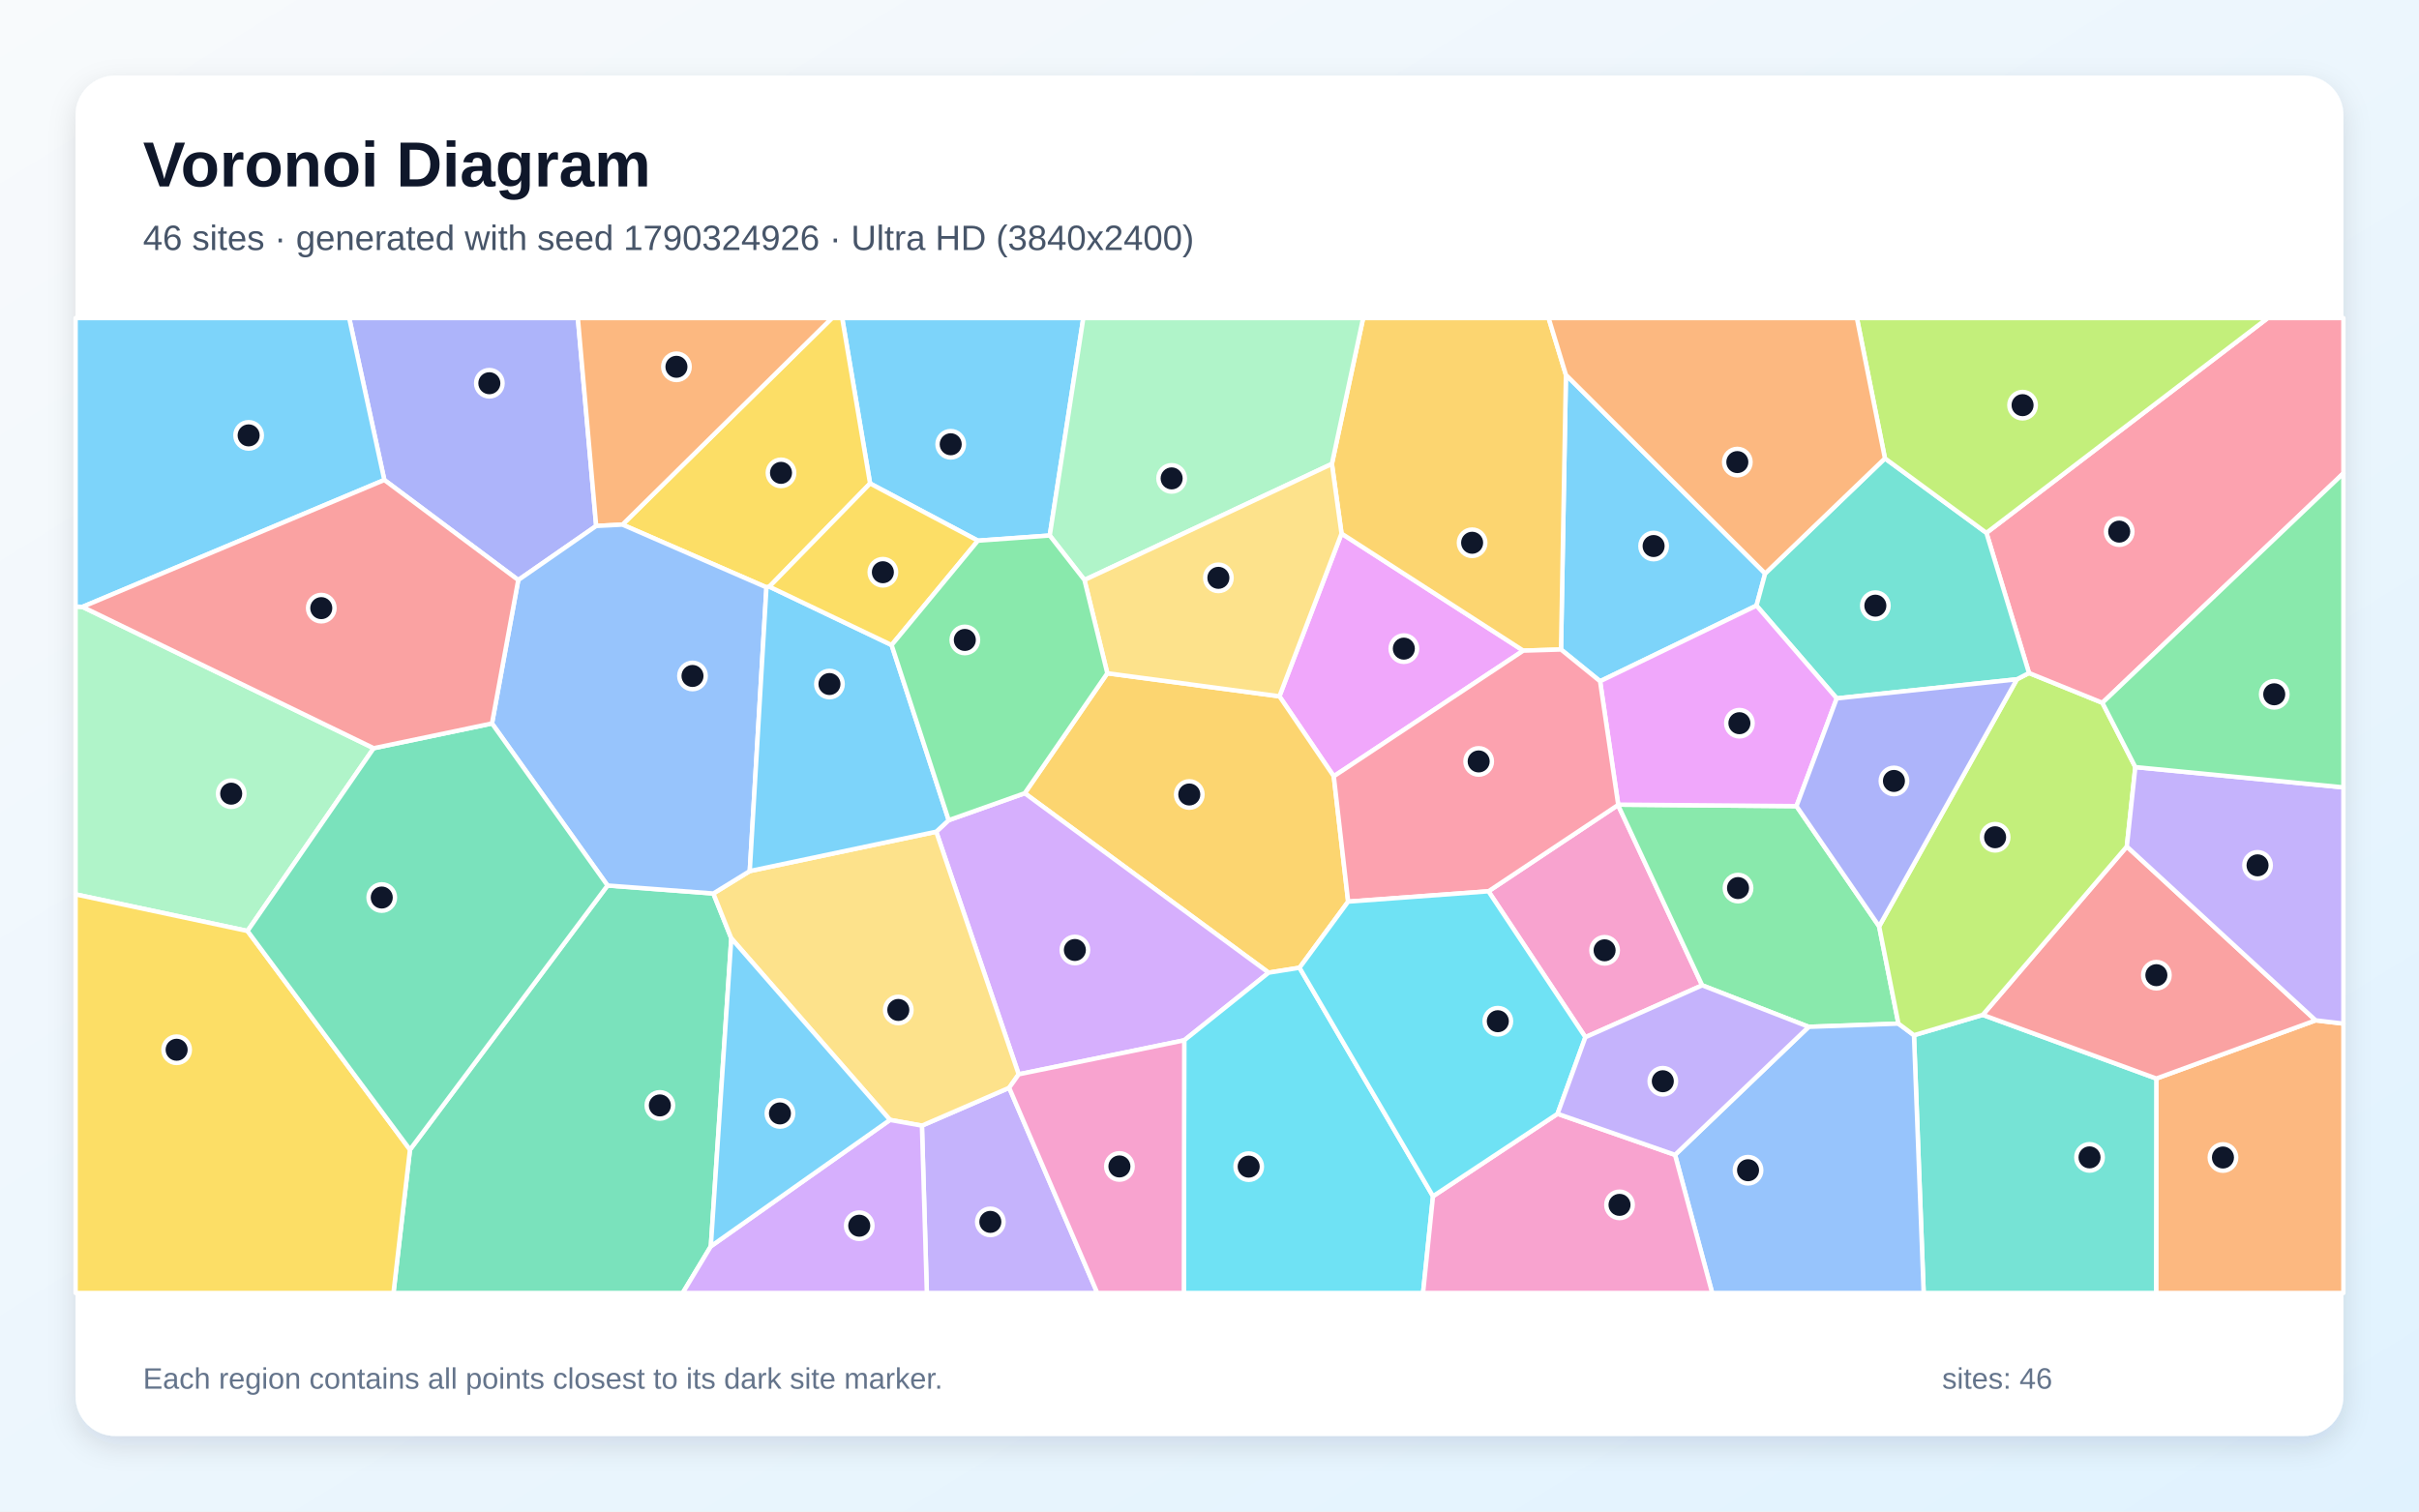
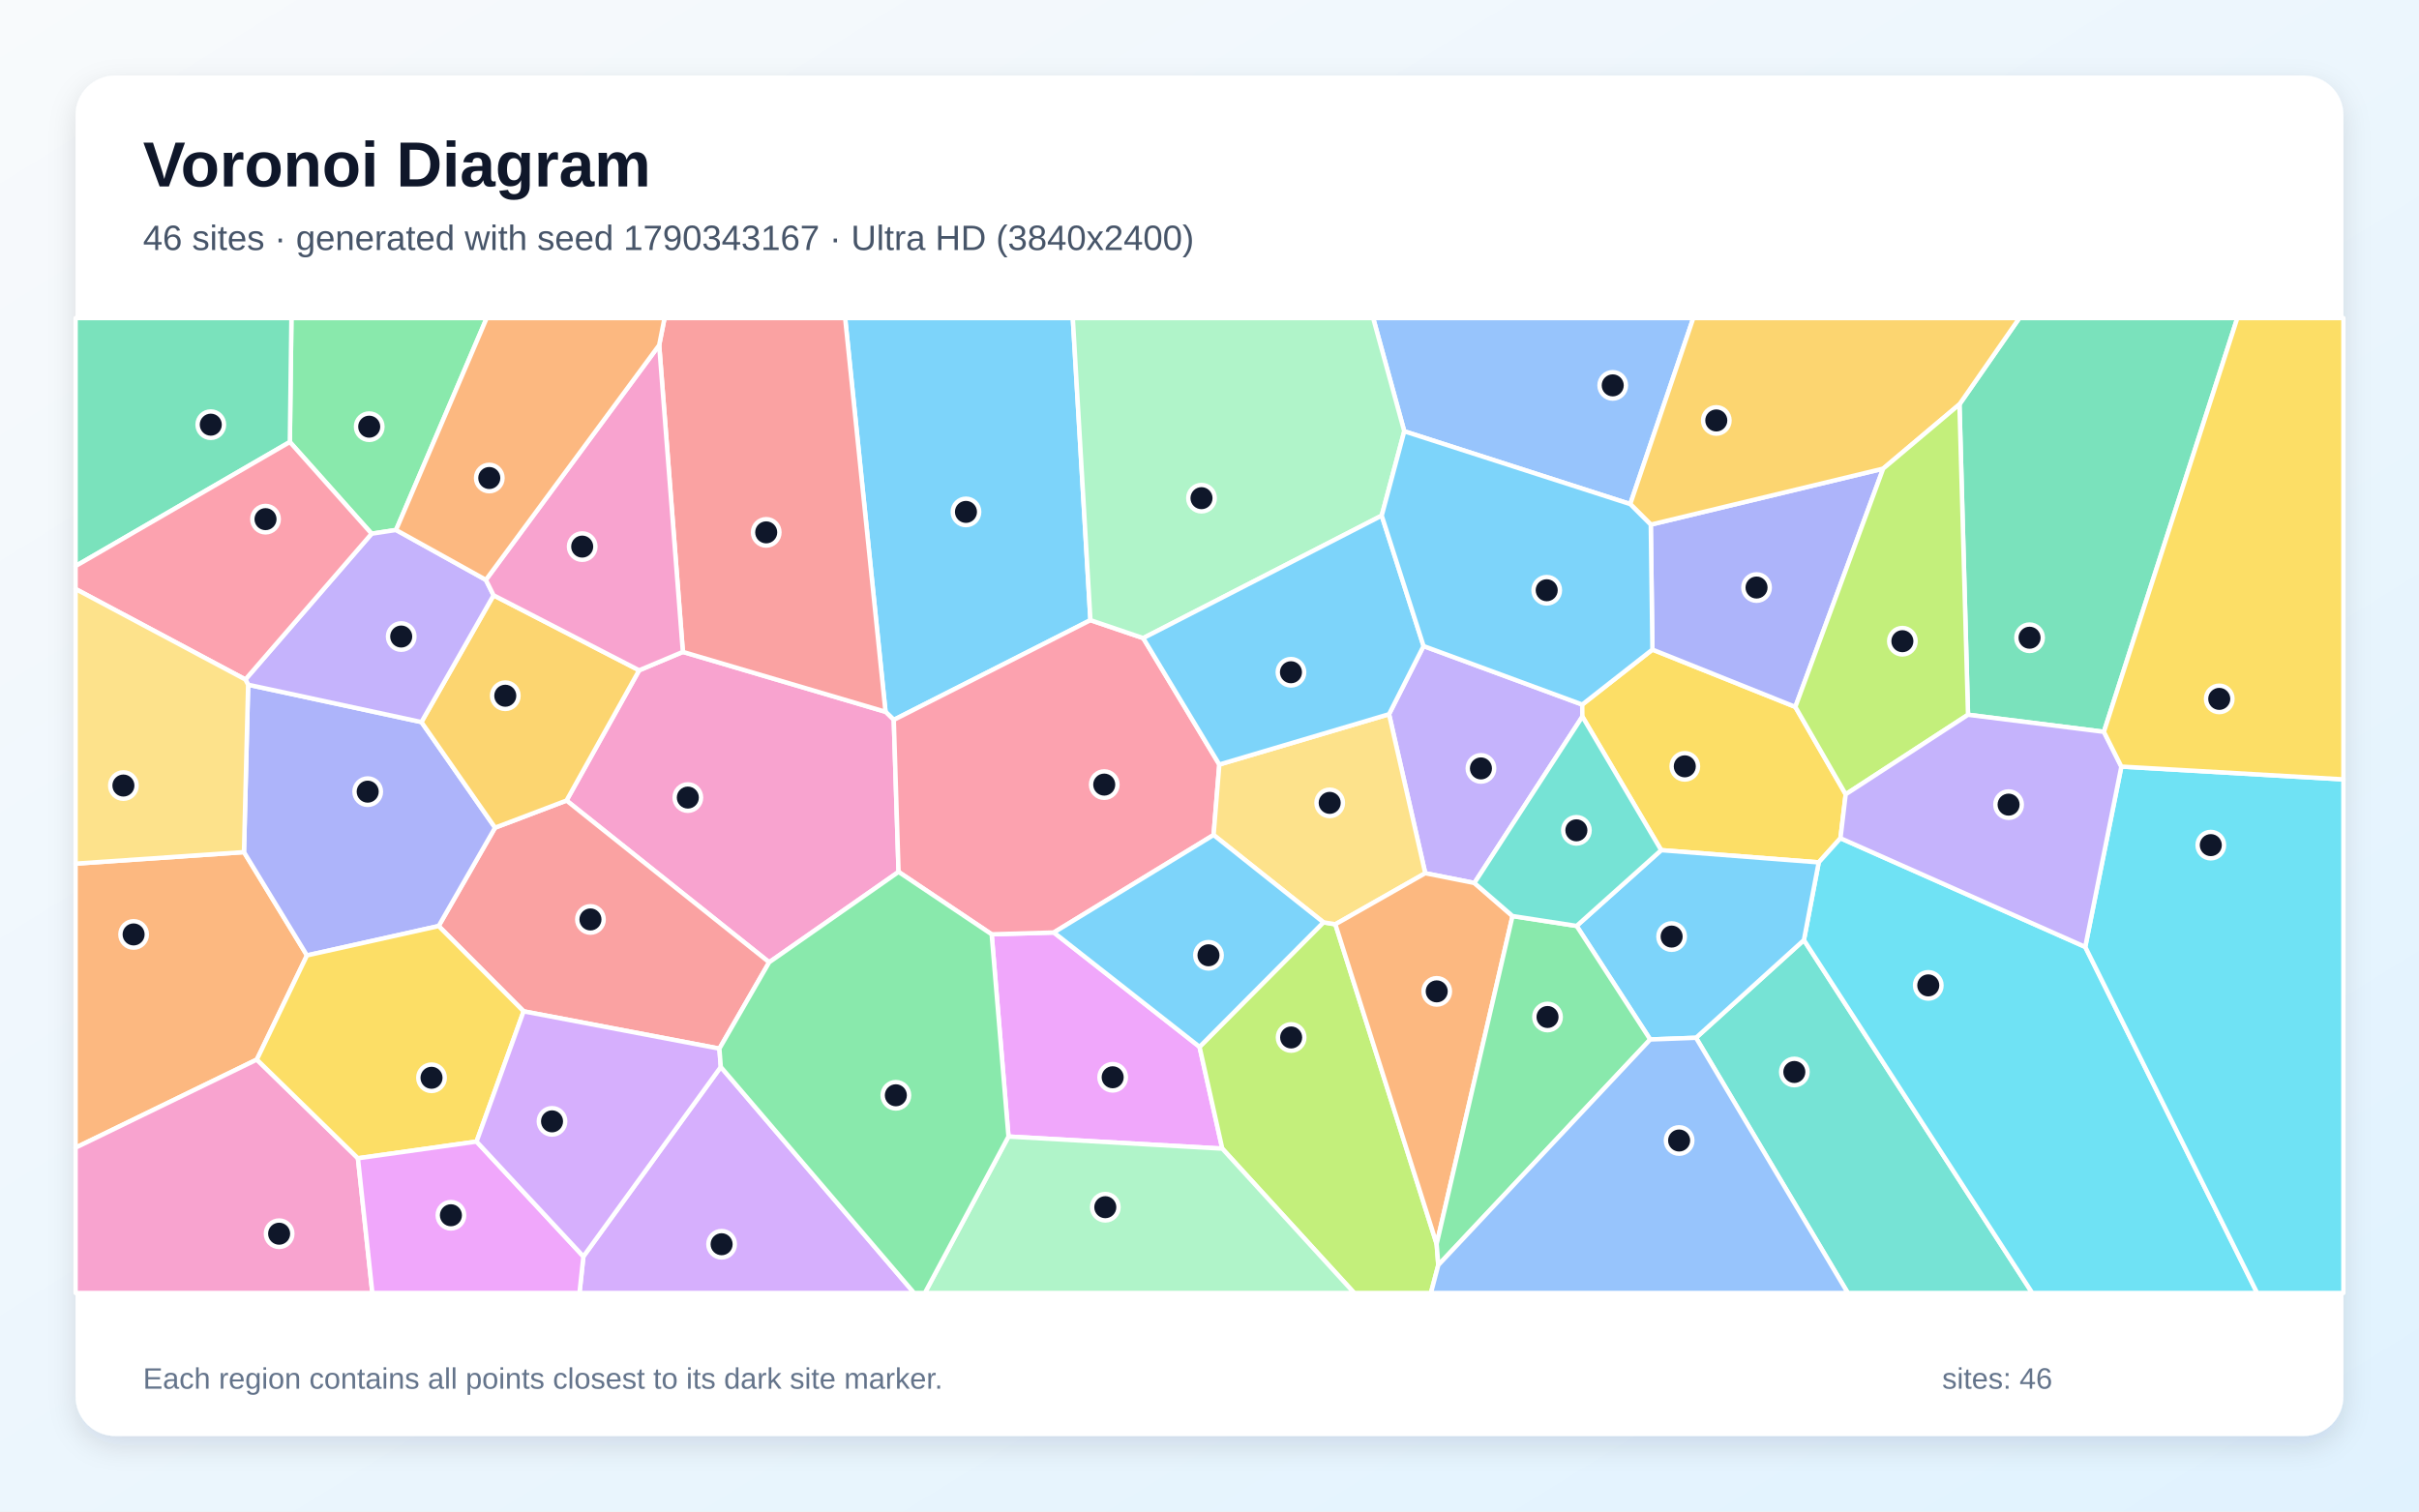
<svg xmlns="http://www.w3.org/2000/svg" width="3840" height="2400" viewBox="0 0 3840 2400" role="img" aria-labelledby="title description">
  <defs>
    <linearGradient id="background" x1="0" y1="0" x2="1" y2="1">
      <stop stop-color="#F8FAFC" />
      <stop offset="1" stop-color="#E0F2FE" />
    </linearGradient>
    <filter id="shadow" x="-5%" y="-5%" width="110%" height="110%">
      <feDropShadow dx="0" dy="15" stdDeviation="22" flood-color="#0F172A" flood-opacity=".12" />
    </filter>
  </defs>
  <rect width="3840" height="2400" fill="url(#background)" />
  <rect x="120" y="120" width="3600" height="2160" rx="63" fill="#FFFFFF" filter="url(#shadow)" />
  <g font-family="Arial, sans-serif">
    <text x="227" y="296" font-size="101" font-weight="700" fill="#0F172A">Voronoi Diagram</text>
-     <text x="227" y="397" font-size="56" fill="#475569">46 sites · generated with seed 1790324926 · Ultra HD (3840x2400)</text>
+     <text x="227" y="397" font-size="56" fill="#475569">46 sites · generated with seed 1790343167 · Ultra HD (3840x2400)</text>
  </g>
  <g stroke="#FFFFFF" stroke-width="7" stroke-linejoin="round">
-     <polygon points="1666.4,850.3 1552.4,858.5 1381.2,767.7 1336.9,505.0 1719.7,505.0" fill="#38BDF8" fill-opacity="0.65" />
-     <polygon points="1463.5,1787.3 1602.0,1727.2 1741.9,2053.0 1471.3,2053.0" fill="#A78BFA" fill-opacity="0.65" />
-     <polygon points="2516.7,1646.9 2362.8,1415.2 2568.5,1278.2 2702.1,1564.5" fill="#F472B6" fill-opacity="0.65" />
-     <polygon points="3423.0,1712.5 3675.9,1620.1 3720.0,1625.3 3720.0,2053.0 3422.7,2053.0" fill="#FB923C" fill-opacity="0.65" />
-     <polygon points="1221.3,931.5 1216.7,932.6 988.1,833.0 1320.7,505.0 1336.9,505.0 1381.2,767.7" fill="#FACC15" fill-opacity="0.65" />
-     <polygon points="2568.8,1277.6 2851.8,1280.0 2983.0,1470.9 3013.6,1625.3 2871.2,1630.4 2702.1,1564.5 2568.5,1278.2" fill="#4ADE80" fill-opacity="0.65" />
-     <polygon points="3038.3,1643.7 3147.5,1611.4 3423.0,1712.5 3422.7,2053.0 3053.7,2053.0" fill="#2DD4BF" fill-opacity="0.65" />
-     <polygon points="2659.0,1833.7 2871.2,1630.4 3013.6,1625.3 3038.3,1643.7 3053.7,2053.0 2718.0,2053.0" fill="#60A5FA" fill-opacity="0.65" />
-     <polygon points="2129.6,847.2 2418.1,1033.1 2117.3,1232.6 2031.0,1105.6" fill="#E879F9" fill-opacity="0.65" />
-     <polygon points="650.8,1825.5 964.4,1406.0 1132.4,1418.7 1160.9,1489.9 1128.4,1978.9 1083.7,2053.0 624.6,2053.0" fill="#34D399" fill-opacity="0.65" />
-     <polygon points="3675.9,1620.1 3423.0,1712.5 3147.5,1611.4 3376.2,1344.1" fill="#F87171" fill-opacity="0.65" />
-     <polygon points="946.4,835.1 822.7,921.0 610.1,762.1 554.3,505.0 917.3,505.0" fill="#818CF8" fill-opacity="0.65" />
-     <polygon points="1757.8,1069.0 2031.0,1105.6 2117.3,1232.6 2140.1,1431.6 2062.9,1536.6 2013.9,1544.4 1626.7,1259.5" fill="#FBBF24" fill-opacity="0.65" />
-     <polygon points="3201.7,1078.6 3220.9,1068.6 3337.4,1115.9 3389.7,1218.0 3376.2,1344.1 3147.5,1611.4 3038.3,1643.7 3013.6,1625.3 2983.0,1470.9" fill="#A3E635" fill-opacity="0.65" />
-     <polygon points="1506.0,1302.3 1626.7,1259.5 2013.9,1544.4 1879.9,1651.8 1617.1,1705.8 1486.2,1320.6" fill="#C084FC" fill-opacity="0.65" />
-     <polygon points="3337.4,1115.9 3220.9,1068.6 3153.3,846.1 3599.9,505.0 3720.0,505.0 3720.0,751.5" fill="#FB7185" fill-opacity="0.65" />
-     <polygon points="1879.9,1651.8 2013.9,1544.4 2062.9,1536.6 2274.8,1899.4 2259.0,2053.0 1879.3,2053.0" fill="#22D3EE" fill-opacity="0.65" />
-     <polygon points="593.2,1188.0 392.9,1478.2 120.0,1420.1 120.0,963.1 130.9,963.6" fill="#86EFAC" fill-opacity="0.65" />
-     <polygon points="1412.8,1778.2 1160.9,1489.9 1132.4,1418.7 1190.2,1383.1 1486.2,1320.6 1617.1,1705.8 1602.0,1727.2 1463.5,1787.3" fill="#FCD34D" fill-opacity="0.65" />
-     <polygon points="2802.1,910.6 2788.3,961.6 2540.0,1081.7 2478.0,1031.3 2485.8,595.2" fill="#38BDF8" fill-opacity="0.65" />
-     <polygon points="610.1,762.1 130.9,963.6 120.0,963.1 120.0,505.0 554.3,505.0" fill="#38BDF8" fill-opacity="0.65" />
-     <polygon points="3675.9,1620.1 3376.2,1344.1 3389.7,1218.0 3720.0,1250.2 3720.0,1625.3" fill="#A78BFA" fill-opacity="0.65" />
-     <polygon points="2274.8,1899.4 2472.5,1768.5 2659.0,1833.7 2718.0,2053.0 2259.0,2053.0" fill="#F472B6" fill-opacity="0.65" />
-     <polygon points="988.1,833.0 946.4,835.1 917.3,505.0 1320.7,505.0" fill="#FB923C" fill-opacity="0.65" />
-     <polygon points="120.0,1420.1 392.9,1478.2 650.8,1825.5 624.6,2053.0 120.0,2053.0" fill="#FACC15" fill-opacity="0.65" />
-     <polygon points="3389.7,1218.0 3337.4,1115.9 3720.0,751.5 3720.0,1250.2" fill="#4ADE80" fill-opacity="0.65" />
-     <polygon points="2992.2,727.8 3153.3,846.1 3220.9,1068.6 3201.7,1078.6 2915.7,1108.9 2788.3,961.6 2802.1,910.6" fill="#2DD4BF" fill-opacity="0.65" />
-     <polygon points="1190.2,1383.1 1132.4,1418.7 964.4,1406.0 781.0,1148.7 822.7,921.0 946.4,835.1 988.1,833.0 1216.7,932.6" fill="#60A5FA" fill-opacity="0.65" />
-     <polygon points="2540.0,1081.7 2788.3,961.6 2915.7,1108.9 2851.8,1280.0 2568.8,1277.6" fill="#E879F9" fill-opacity="0.65" />
-     <polygon points="392.9,1478.2 593.2,1188.0 781.0,1148.7 964.4,1406.0 650.8,1825.5" fill="#34D399" fill-opacity="0.65" />
-     <polygon points="781.0,1148.7 593.2,1188.0 130.9,963.6 610.1,762.1 822.7,921.0" fill="#F87171" fill-opacity="0.65" />
-     <polygon points="2915.7,1108.9 3201.7,1078.6 2983.0,1470.9 2851.8,1280.0" fill="#818CF8" fill-opacity="0.65" />
-     <polygon points="2485.8,595.2 2478.0,1031.3 2418.1,1033.1 2129.6,847.2 2114.3,736.6 2163.9,505.0 2458.3,505.0" fill="#FBBF24" fill-opacity="0.65" />
-     <polygon points="3153.3,846.1 2992.2,727.8 2947.7,505.0 3599.9,505.0" fill="#A3E635" fill-opacity="0.65" />
-     <polygon points="1128.4,1978.9 1412.8,1778.2 1463.5,1787.3 1471.3,2053.0 1083.7,2053.0" fill="#C084FC" fill-opacity="0.65" />
-     <polygon points="2140.1,1431.6 2117.3,1232.6 2418.1,1033.1 2478.0,1031.3 2540.0,1081.7 2568.8,1277.6 2568.5,1278.2 2362.8,1415.2" fill="#FB7185" fill-opacity="0.65" />
-     <polygon points="2472.5,1768.5 2274.8,1899.4 2062.9,1536.6 2140.1,1431.6 2362.8,1415.2 2516.7,1646.9" fill="#22D3EE" fill-opacity="0.65" />
-     <polygon points="2114.3,736.6 1721.5,920.9 1666.4,850.3 1719.7,505.0 2163.9,505.0" fill="#86EFAC" fill-opacity="0.65" />
-     <polygon points="1721.5,920.9 2114.3,736.6 2129.6,847.2 2031.0,1105.6 1757.8,1069.0" fill="#FCD34D" fill-opacity="0.65" />
-     <polygon points="1128.4,1978.9 1160.9,1489.9 1412.8,1778.2" fill="#38BDF8" fill-opacity="0.65" />
-     <polygon points="1415.4,1024.2 1506.0,1302.3 1486.2,1320.6 1190.2,1383.1 1216.7,932.6 1221.3,931.5" fill="#38BDF8" fill-opacity="0.65" />
-     <polygon points="2472.5,1768.5 2516.7,1646.9 2702.1,1564.5 2871.2,1630.4 2659.0,1833.7" fill="#A78BFA" fill-opacity="0.65" />
-     <polygon points="1602.0,1727.2 1617.1,1705.8 1879.9,1651.8 1879.3,2053.0 1741.9,2053.0" fill="#F472B6" fill-opacity="0.65" />
-     <polygon points="2992.2,727.8 2802.1,910.6 2485.8,595.2 2458.3,505.0 2947.7,505.0" fill="#FB923C" fill-opacity="0.65" />
-     <polygon points="1415.4,1024.2 1221.3,931.5 1381.2,767.7 1552.4,858.5" fill="#FACC15" fill-opacity="0.65" />
-     <polygon points="1721.5,920.9 1757.8,1069.0 1626.7,1259.5 1506.0,1302.3 1415.4,1024.2 1552.4,858.5 1666.4,850.3" fill="#4ADE80" fill-opacity="0.65" />
+     <polygon points="1731.0,984.7 1418.8,1143.0 1405.7,1130.2 1341.6,505.0 1703.0,505.0" fill="#38BDF8" fill-opacity="0.65" />
+     <polygon points="2340.5,1402.0 2262.5,1386.5 2205.0,1134.0 2259.8,1025.8 2511.7,1118.7 2511.9,1137.8" fill="#A78BFA" fill-opacity="0.65" />
+     <polygon points="1221.0,1527.9 899.3,1271.1 1014.6,1064.3 1084.0,1035.1 1405.7,1130.2 1418.8,1143.0 1426.4,1384.4" fill="#F472B6" fill-opacity="0.65" />
+     <polygon points="407.7,1682.4 120.0,1822.3 120.0,1371.3 387.3,1353.0 487.3,1517.0" fill="#FB923C" fill-opacity="0.65" />
+     <polygon points="2623.1,1031.4 2850.0,1122.4 2929.9,1261.2 2921.6,1330.9 2887.1,1369.3 2637.0,1349.9 2511.9,1137.8 2511.7,1118.7" fill="#FACC15" fill-opacity="0.65" />
+     <polygon points="628.7,841.5 589.9,847.4 460.1,701.8 462.6,505.0 772.6,505.0" fill="#4ADE80" fill-opacity="0.65" />
+     <polygon points="2692.3,1647.8 2863.6,1492.6 3226.1,2053.0 2933.3,2053.0" fill="#2DD4BF" fill-opacity="0.65" />
+     <polygon points="2587.9,800.4 2229.2,684.8 2179.8,505.0 2688.0,505.0" fill="#60A5FA" fill-opacity="0.65" />
+     <polygon points="1600.9,1804.6 1574.2,1483.5 1672.9,1480.6 1904.2,1662.2 1940.3,1823.8" fill="#E879F9" fill-opacity="0.65" />
+     <polygon points="3339.8,1162.0 3124.1,1134.9 3110.5,642.0 3205.6,505.0 3551.6,505.0" fill="#34D399" fill-opacity="0.65" />
+     <polygon points="1142.0,1665.0 831.2,1605.8 696.3,1470.4 785.9,1314.2 899.3,1271.1 1221.0,1527.9" fill="#F87171" fill-opacity="0.65" />
+     <polygon points="393.9,1087.2 669.0,1146.5 785.9,1314.2 696.3,1470.4 487.3,1517.0 387.3,1353.0" fill="#818CF8" fill-opacity="0.65" />
+     <polygon points="785.9,1314.2 669.0,1146.5 783.5,945.2 1014.6,1064.3 899.3,1271.1" fill="#FBBF24" fill-opacity="0.65" />
+     <polygon points="1940.3,1823.8 1904.2,1662.2 2100.9,1464.5 2119.8,1467.6 2280.6,1975.2 2283.2,2008.7 2271.5,2053.0 2149.7,2053.0" fill="#A3E635" fill-opacity="0.65" />
+     <polygon points="926.1,1995.0 1144.2,1694.1 1451.1,2053.0 919.9,2053.0" fill="#C084FC" fill-opacity="0.65" />
+     <polygon points="1935.6,1213.9 1926.5,1325.8 1672.9,1480.6 1574.2,1483.5 1426.4,1384.4 1418.8,1143.0 1731.0,984.7 1814.8,1013.2" fill="#FB7185" fill-opacity="0.65" />
+     <polygon points="2863.6,1492.6 2887.1,1369.3 2921.6,1330.9 3310.2,1503.5 3583.1,2053.0 3226.1,2053.0" fill="#22D3EE" fill-opacity="0.65" />
+     <polygon points="2229.2,684.8 2193.4,818.7 1814.8,1013.2 1731.0,984.7 1703.0,505.0 2179.8,505.0" fill="#86EFAC" fill-opacity="0.65" />
+     <polygon points="2119.8,1467.6 2100.9,1464.5 1926.5,1325.8 1935.6,1213.9 2205.0,1134.0 2262.5,1386.5" fill="#FCD34D" fill-opacity="0.65" />
+     <polygon points="2100.9,1464.5 1904.2,1662.2 1672.9,1480.6 1926.5,1325.8" fill="#38BDF8" fill-opacity="0.65" />
+     <polygon points="2619.6,1650.5 2502.8,1470.2 2637.0,1349.9 2887.1,1369.3 2863.6,1492.6 2692.3,1647.8" fill="#38BDF8" fill-opacity="0.65" />
+     <polygon points="771.3,920.7 783.5,945.2 669.0,1146.5 393.9,1087.2 389.5,1078.9 589.9,847.4 628.7,841.5" fill="#A78BFA" fill-opacity="0.65" />
+     <polygon points="120.0,1822.3 407.7,1682.4 568.2,1839.1 591.1,2053.0 120.0,2053.0" fill="#F472B6" fill-opacity="0.65" />
+     <polygon points="2401.0,1454.5 2280.6,1975.2 2119.8,1467.6 2262.5,1386.5 2340.5,1402.0" fill="#FB923C" fill-opacity="0.65" />
+     <polygon points="756.5,1812.6 568.2,1839.1 407.7,1682.4 487.3,1517.0 696.3,1470.4 831.2,1605.8" fill="#FACC15" fill-opacity="0.65" />
+     <polygon points="2283.2,2008.7 2280.6,1975.2 2401.0,1454.5 2502.8,1470.2 2619.6,1650.5" fill="#4ADE80" fill-opacity="0.65" />
+     <polygon points="2502.8,1470.2 2401.0,1454.5 2340.5,1402.0 2511.9,1137.8 2637.0,1349.9" fill="#2DD4BF" fill-opacity="0.65" />
+     <polygon points="2283.2,2008.7 2619.6,1650.5 2692.3,1647.8 2933.3,2053.0 2271.5,2053.0" fill="#60A5FA" fill-opacity="0.65" />
+     <polygon points="568.2,1839.1 756.5,1812.6 926.1,1995.0 919.9,2053.0 591.1,2053.0" fill="#E879F9" fill-opacity="0.65" />
+     <polygon points="460.1,701.8 120.0,898.8 120.0,505.0 462.6,505.0" fill="#34D399" fill-opacity="0.65" />
+     <polygon points="1084.0,1035.1 1046.4,548.0 1054.9,505.0 1341.6,505.0 1405.7,1130.2" fill="#F87171" fill-opacity="0.65" />
+     <polygon points="2620.5,833.0 2989.4,744.1 2850.0,1122.4 2623.1,1031.4" fill="#818CF8" fill-opacity="0.65" />
+     <polygon points="3110.5,642.0 2989.4,744.1 2620.5,833.0 2587.9,800.4 2688.0,505.0 3205.6,505.0" fill="#FBBF24" fill-opacity="0.65" />
+     <polygon points="3110.5,642.0 3124.1,1134.9 2929.9,1261.2 2850.0,1122.4 2989.4,744.1" fill="#A3E635" fill-opacity="0.65" />
+     <polygon points="756.5,1812.6 831.2,1605.8 1142.0,1665.0 1144.2,1694.1 926.1,1995.0" fill="#C084FC" fill-opacity="0.65" />
+     <polygon points="460.1,701.8 589.9,847.4 389.5,1078.9 120.0,935.2 120.0,898.8" fill="#FB7185" fill-opacity="0.65" />
+     <polygon points="3310.2,1503.5 3367.5,1217.2 3720.0,1237.5 3720.0,2053.0 3583.1,2053.0" fill="#22D3EE" fill-opacity="0.65" />
+     <polygon points="1600.9,1804.6 1940.3,1823.8 2149.7,2053.0 1468.1,2053.0" fill="#86EFAC" fill-opacity="0.65" />
+     <polygon points="389.5,1078.9 393.9,1087.2 387.3,1353.0 120.0,1371.3 120.0,935.2" fill="#FCD34D" fill-opacity="0.65" />
+     <polygon points="1935.6,1213.9 1814.8,1013.2 2193.4,818.7 2259.8,1025.8 2205.0,1134.0" fill="#38BDF8" fill-opacity="0.65" />
+     <polygon points="2193.4,818.7 2229.2,684.8 2587.9,800.4 2620.5,833.0 2623.1,1031.4 2511.7,1118.7 2259.8,1025.8" fill="#38BDF8" fill-opacity="0.65" />
+     <polygon points="3367.5,1217.2 3310.2,1503.5 2921.6,1330.9 2929.9,1261.2 3124.1,1134.9 3339.8,1162.0" fill="#A78BFA" fill-opacity="0.65" />
+     <polygon points="1046.4,548.0 1084.0,1035.1 1014.6,1064.3 783.5,945.2 771.3,920.7" fill="#F472B6" fill-opacity="0.65" />
+     <polygon points="1046.4,548.0 771.3,920.7 628.7,841.5 772.6,505.0 1054.9,505.0" fill="#FB923C" fill-opacity="0.65" />
+     <polygon points="3367.5,1217.2 3339.8,1162.0 3551.6,505.0 3720.0,505.0 3720.0,1237.5" fill="#FACC15" fill-opacity="0.65" />
+     <polygon points="1144.2,1694.1 1142.0,1665.0 1221.0,1527.9 1426.4,1384.4 1574.2,1483.5 1600.9,1804.6 1468.1,2053.0 1451.1,2053.0" fill="#4ADE80" fill-opacity="0.65" />
  </g>
  <g>
-     <circle cx="1509.2" cy="705.4" r="21" fill="#0F172A" stroke="#FFFFFF" stroke-width="7" />
-     <circle cx="1572.1" cy="1940.1" r="21" fill="#0F172A" stroke="#FFFFFF" stroke-width="7" />
-     <circle cx="2547.2" cy="1508.9" r="21" fill="#0F172A" stroke="#FFFFFF" stroke-width="7" />
-     <circle cx="3528.8" cy="1837.9" r="21" fill="#0F172A" stroke="#FFFFFF" stroke-width="7" />
-     <circle cx="1239.8" cy="750.8" r="21" fill="#0F172A" stroke="#FFFFFF" stroke-width="7" />
-     <circle cx="2759.0" cy="1410.1" r="21" fill="#0F172A" stroke="#FFFFFF" stroke-width="7" />
-     <circle cx="3317.0" cy="1837.7" r="21" fill="#0F172A" stroke="#FFFFFF" stroke-width="7" />
-     <circle cx="2774.9" cy="1858.1" r="21" fill="#0F172A" stroke="#FFFFFF" stroke-width="7" />
-     <circle cx="2228.5" cy="1029.9" r="21" fill="#0F172A" stroke="#FFFFFF" stroke-width="7" />
-     <circle cx="1047.5" cy="1755.2" r="21" fill="#0F172A" stroke="#FFFFFF" stroke-width="7" />
-     <circle cx="3423.1" cy="1548.4" r="21" fill="#0F172A" stroke="#FFFFFF" stroke-width="7" />
-     <circle cx="776.8" cy="608.5" r="21" fill="#0F172A" stroke="#FFFFFF" stroke-width="7" />
-     <circle cx="1887.9" cy="1261.5" r="21" fill="#0F172A" stroke="#FFFFFF" stroke-width="7" />
-     <circle cx="3167.1" cy="1329.4" r="21" fill="#0F172A" stroke="#FFFFFF" stroke-width="7" />
-     <circle cx="1706.3" cy="1508.4" r="21" fill="#0F172A" stroke="#FFFFFF" stroke-width="7" />
-     <circle cx="3364.1" cy="844.1" r="21" fill="#0F172A" stroke="#FFFFFF" stroke-width="7" />
-     <circle cx="1982.2" cy="1852.4" r="21" fill="#0F172A" stroke="#FFFFFF" stroke-width="7" />
-     <circle cx="367.0" cy="1260.2" r="21" fill="#0F172A" stroke="#FFFFFF" stroke-width="7" />
-     <circle cx="1426.0" cy="1603.6" r="21" fill="#0F172A" stroke="#FFFFFF" stroke-width="7" />
-     <circle cx="2625.0" cy="867.0" r="21" fill="#0F172A" stroke="#FFFFFF" stroke-width="7" />
-     <circle cx="394.7" cy="691.3" r="21" fill="#0F172A" stroke="#FFFFFF" stroke-width="7" />
-     <circle cx="3583.7" cy="1374.0" r="21" fill="#0F172A" stroke="#FFFFFF" stroke-width="7" />
-     <circle cx="2570.9" cy="1913.1" r="21" fill="#0F172A" stroke="#FFFFFF" stroke-width="7" />
-     <circle cx="1073.8" cy="582.4" r="21" fill="#0F172A" stroke="#FFFFFF" stroke-width="7" />
-     <circle cx="280.4" cy="1666.8" r="21" fill="#0F172A" stroke="#FFFFFF" stroke-width="7" />
-     <circle cx="3610.2" cy="1102.4" r="21" fill="#0F172A" stroke="#FFFFFF" stroke-width="7" />
-     <circle cx="2977.0" cy="961.7" r="21" fill="#0F172A" stroke="#FFFFFF" stroke-width="7" />
-     <circle cx="1099.3" cy="1073.3" r="21" fill="#0F172A" stroke="#FFFFFF" stroke-width="7" />
-     <circle cx="2761.2" cy="1148.3" r="21" fill="#0F172A" stroke="#FFFFFF" stroke-width="7" />
-     <circle cx="606.0" cy="1425.1" r="21" fill="#0F172A" stroke="#FFFFFF" stroke-width="7" />
-     <circle cx="510.0" cy="965.6" r="21" fill="#0F172A" stroke="#FFFFFF" stroke-width="7" />
-     <circle cx="3006.5" cy="1240.0" r="21" fill="#0F172A" stroke="#FFFFFF" stroke-width="7" />
-     <circle cx="2336.9" cy="861.8" r="21" fill="#0F172A" stroke="#FFFFFF" stroke-width="7" />
-     <circle cx="3210.7" cy="643.3" r="21" fill="#0F172A" stroke="#FFFFFF" stroke-width="7" />
-     <circle cx="1364.0" cy="1946.2" r="21" fill="#0F172A" stroke="#FFFFFF" stroke-width="7" />
-     <circle cx="2347.3" cy="1209.0" r="21" fill="#0F172A" stroke="#FFFFFF" stroke-width="7" />
-     <circle cx="2377.7" cy="1621.5" r="21" fill="#0F172A" stroke="#FFFFFF" stroke-width="7" />
-     <circle cx="1859.9" cy="759.6" r="21" fill="#0F172A" stroke="#FFFFFF" stroke-width="7" />
-     <circle cx="1934.1" cy="917.5" r="21" fill="#0F172A" stroke="#FFFFFF" stroke-width="7" />
-     <circle cx="1238.1" cy="1767.9" r="21" fill="#0F172A" stroke="#FFFFFF" stroke-width="7" />
-     <circle cx="1316.7" cy="1086.1" r="21" fill="#0F172A" stroke="#FFFFFF" stroke-width="7" />
-     <circle cx="2639.6" cy="1716.8" r="21" fill="#0F172A" stroke="#FFFFFF" stroke-width="7" />
-     <circle cx="1777.0" cy="1852.1" r="21" fill="#0F172A" stroke="#FFFFFF" stroke-width="7" />
-     <circle cx="2757.9" cy="733.7" r="21" fill="#0F172A" stroke="#FFFFFF" stroke-width="7" />
-     <circle cx="1401.5" cy="908.6" r="21" fill="#0F172A" stroke="#FFFFFF" stroke-width="7" />
-     <circle cx="1531.6" cy="1016.1" r="21" fill="#0F172A" stroke="#FFFFFF" stroke-width="7" />
+     <circle cx="1533.4" cy="812.8" r="21" fill="#0F172A" stroke="#FFFFFF" stroke-width="7" />
+     <circle cx="2350.9" cy="1220.1" r="21" fill="#0F172A" stroke="#FFFFFF" stroke-width="7" />
+     <circle cx="1091.9" cy="1266.4" r="21" fill="#0F172A" stroke="#FFFFFF" stroke-width="7" />
+     <circle cx="212.1" cy="1483.7" r="21" fill="#0F172A" stroke="#FFFFFF" stroke-width="7" />
+     <circle cx="2674.5" cy="1216.8" r="21" fill="#0F172A" stroke="#FFFFFF" stroke-width="7" />
+     <circle cx="586.1" cy="677.5" r="21" fill="#0F172A" stroke="#FFFFFF" stroke-width="7" />
+     <circle cx="2848.4" cy="1702.1" r="21" fill="#0F172A" stroke="#FFFFFF" stroke-width="7" />
+     <circle cx="2560.1" cy="611.9" r="21" fill="#0F172A" stroke="#FFFFFF" stroke-width="7" />
+     <circle cx="1766.3" cy="1710.5" r="21" fill="#0F172A" stroke="#FFFFFF" stroke-width="7" />
+     <circle cx="3221.8" cy="1012.6" r="21" fill="#0F172A" stroke="#FFFFFF" stroke-width="7" />
+     <circle cx="937.3" cy="1459.9" r="21" fill="#0F172A" stroke="#FFFFFF" stroke-width="7" />
+     <circle cx="583.7" cy="1257.0" r="21" fill="#0F172A" stroke="#FFFFFF" stroke-width="7" />
+     <circle cx="802.1" cy="1104.7" r="21" fill="#0F172A" stroke="#FFFFFF" stroke-width="7" />
+     <circle cx="2049.6" cy="1647.3" r="21" fill="#0F172A" stroke="#FFFFFF" stroke-width="7" />
+     <circle cx="1145.5" cy="1975.6" r="21" fill="#0F172A" stroke="#FFFFFF" stroke-width="7" />
+     <circle cx="1752.9" cy="1245.8" r="21" fill="#0F172A" stroke="#FFFFFF" stroke-width="7" />
+     <circle cx="3061.0" cy="1564.6" r="21" fill="#0F172A" stroke="#FFFFFF" stroke-width="7" />
+     <circle cx="1907.3" cy="791.0" r="21" fill="#0F172A" stroke="#FFFFFF" stroke-width="7" />
+     <circle cx="2110.8" cy="1274.8" r="21" fill="#0F172A" stroke="#FFFFFF" stroke-width="7" />
+     <circle cx="1918.4" cy="1516.8" r="21" fill="#0F172A" stroke="#FFFFFF" stroke-width="7" />
+     <circle cx="2653.6" cy="1487.1" r="21" fill="#0F172A" stroke="#FFFFFF" stroke-width="7" />
+     <circle cx="636.9" cy="1010.7" r="21" fill="#0F172A" stroke="#FFFFFF" stroke-width="7" />
+     <circle cx="443.1" cy="1958.9" r="21" fill="#0F172A" stroke="#FFFFFF" stroke-width="7" />
+     <circle cx="2280.7" cy="1574.1" r="21" fill="#0F172A" stroke="#FFFFFF" stroke-width="7" />
+     <circle cx="685.0" cy="1711.3" r="21" fill="#0F172A" stroke="#FFFFFF" stroke-width="7" />
+     <circle cx="2456.6" cy="1614.8" r="21" fill="#0F172A" stroke="#FFFFFF" stroke-width="7" />
+     <circle cx="2502.4" cy="1318.4" r="21" fill="#0F172A" stroke="#FFFFFF" stroke-width="7" />
+     <circle cx="2665.5" cy="1810.9" r="21" fill="#0F172A" stroke="#FFFFFF" stroke-width="7" />
+     <circle cx="715.8" cy="1929.6" r="21" fill="#0F172A" stroke="#FFFFFF" stroke-width="7" />
+     <circle cx="334.6" cy="674.3" r="21" fill="#0F172A" stroke="#FFFFFF" stroke-width="7" />
+     <circle cx="1216.3" cy="845.3" r="21" fill="#0F172A" stroke="#FFFFFF" stroke-width="7" />
+     <circle cx="2788.4" cy="932.9" r="21" fill="#0F172A" stroke="#FFFFFF" stroke-width="7" />
+     <circle cx="2724.5" cy="667.6" r="21" fill="#0F172A" stroke="#FFFFFF" stroke-width="7" />
+     <circle cx="3019.9" cy="1018.1" r="21" fill="#0F172A" stroke="#FFFFFF" stroke-width="7" />
+     <circle cx="876.3" cy="1780.5" r="21" fill="#0F172A" stroke="#FFFFFF" stroke-width="7" />
+     <circle cx="421.5" cy="824.3" r="21" fill="#0F172A" stroke="#FFFFFF" stroke-width="7" />
+     <circle cx="3509.5" cy="1341.9" r="21" fill="#0F172A" stroke="#FFFFFF" stroke-width="7" />
+     <circle cx="1754.6" cy="1916.8" r="21" fill="#0F172A" stroke="#FFFFFF" stroke-width="7" />
+     <circle cx="195.9" cy="1247.3" r="21" fill="#0F172A" stroke="#FFFFFF" stroke-width="7" />
+     <circle cx="2049.3" cy="1067.4" r="21" fill="#0F172A" stroke="#FFFFFF" stroke-width="7" />
+     <circle cx="2455.3" cy="937.2" r="21" fill="#0F172A" stroke="#FFFFFF" stroke-width="7" />
+     <circle cx="3188.5" cy="1277.6" r="21" fill="#0F172A" stroke="#FFFFFF" stroke-width="7" />
+     <circle cx="924.2" cy="867.9" r="21" fill="#0F172A" stroke="#FFFFFF" stroke-width="7" />
+     <circle cx="776.7" cy="759.0" r="21" fill="#0F172A" stroke="#FFFFFF" stroke-width="7" />
+     <circle cx="3522.9" cy="1109.7" r="21" fill="#0F172A" stroke="#FFFFFF" stroke-width="7" />
+     <circle cx="1422.1" cy="1739.1" r="21" fill="#0F172A" stroke="#FFFFFF" stroke-width="7" />
  </g>
  <g font-family="Arial, sans-serif" font-size="47" fill="#64748B">
    <text x="227" y="2205">Each region contains all points closest to its dark site marker.</text>
    <text x="3083" y="2205">sites: 46</text>
  </g>
</svg>
